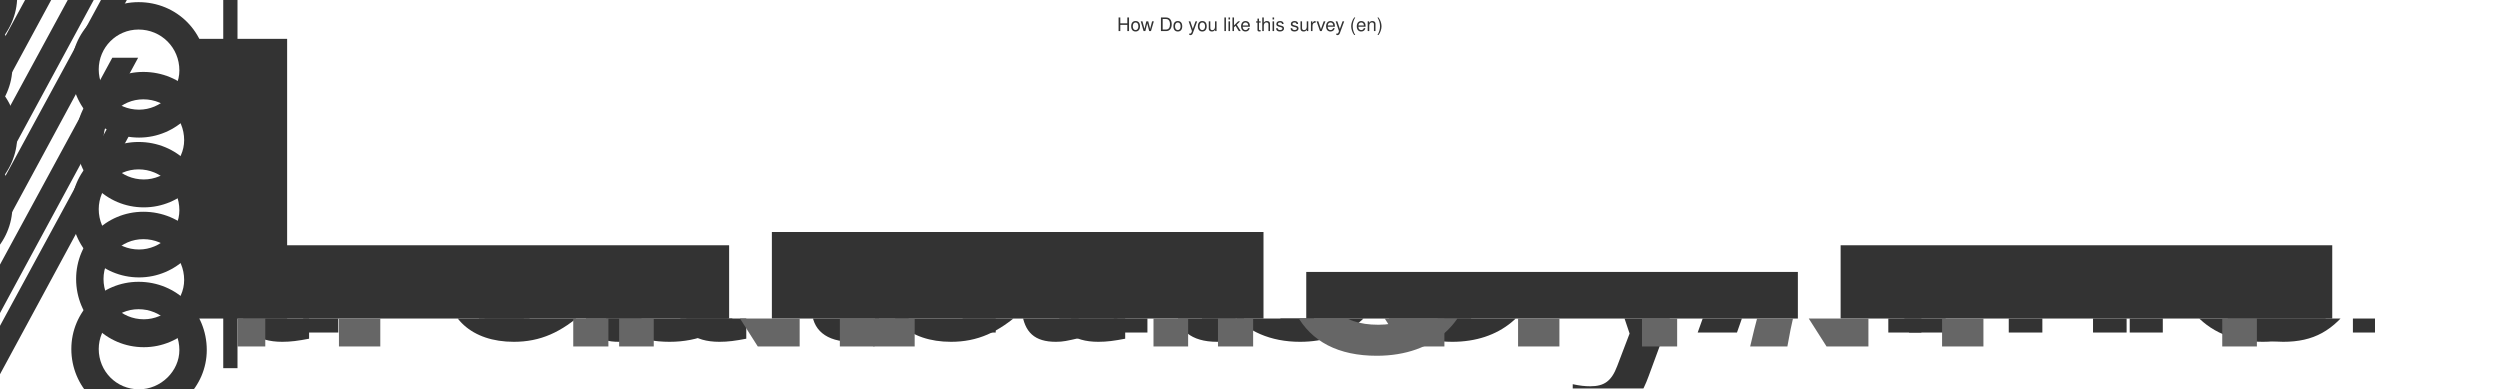
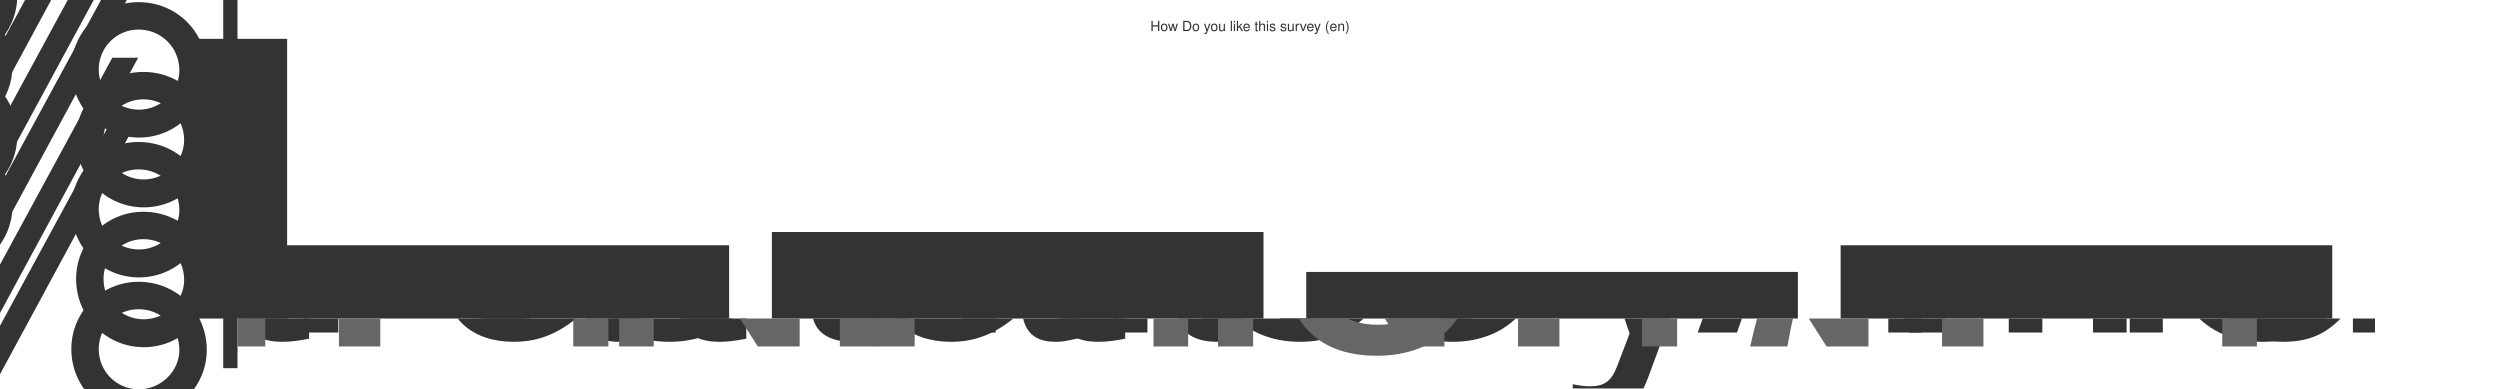
<svg xmlns="http://www.w3.org/2000/svg" version="1.1" baseProfile="full" width="100%" height="100%">
  <style type="text/css">
	
	
		@font-face {
			font-family: 'AvenirNextLTPro-It';
			src: url('http://static-visar.herokuapp.com/webfonts/26E8D5_2_0.eot');
			src: url('http://static-visar.herokuapp.com/webfonts/26E8D5_2_0.eot?#iefix') format('embedded-opentype'),
			url('http://static-visar.herokuapp.com/webfonts/26E8D5_2_0.woff') format('woff'),
			url('http://static-visar.herokuapp.com/webfonts/26E8D5_2_0.ttf') format('truetype');
		}
		
		@font-face {
			font-family: 'AvenirNextLTPro-Demi';
			src: url('http://static-visar.herokuapp.com/webfonts/26E8D5_3_0.eot');
			src: url('http://static-visar.herokuapp.com/webfonts/26E8D5_3_0.eot?#iefix') format('embedded-opentype'),
			url('http://static-visar.herokuapp.com/webfonts/26E8D5_3_0.woff') format('woff'),
			url('http://static-visar.herokuapp.com/webfonts/26E8D5_3_0.ttf') format('truetype');
		}
	
		text {
			font-family: AvenirNextLTPro-Demi, "Helvetica Neue", Helvetica, Verdana, Arial, sans-serif;
			fill: #333333;
		}	
		
		.chart-name {
- 			font-size: 400%;
+ 			font-size: 300%;
			text-anchor: middle;
		}
		
		.background {
			fill: none;
		}
		
		.chart .background {
			fill: none;
		}
		
		.body {
			overflow: visible;
		}
		
		.key .name {
			baseline-shift: -90%;
		}
		
		.bars .bar {
			fill: #bbb;
		}
		
		.bars .label.in-bar,
		.labels-y text {
			text-anchor: end;
			dominant-baseline: central;
		}
		
		.labels-x .label {
			text-anchor: middle;
		}
	
		.labels-x .label.second-row {
			fill: #666;
		}
		
		.labels-y line {
			stroke: #333;
			stroke-width: 3;
		}
		
		svg.labels-y {
			overflow: visible;
		}
	
		.bars .bar-1 { fill: #333; }
		.bars .bar-2 { fill: #333; }
		.bars .bar-3 { fill: #333; }
		.bars .bar-4 { fill: #333; }
	</style>
  <svg width="100%" height="10%" viewBox="0 0 100 100">
    <text class="chart-name" x="50" y="80">How Do you like this survey (en)</text>
  </svg>
  <svg class="body" width="95%" height="90%" y="10%">
    <g>
      <rect class="background" width="10%" height="80%" />
      <svg class="labels labels-y" width="10%" height="80%">
        <line class="axis" x1="100%" y1="100%" x2="100%" y2="0" />
        <text x="92%" y="100.0%">0%</text>
        <line class="tick" x1="100%" y1="100.0%" x2="94%" y2="100.0%" />
        <text x="94%" y="75.0%">25%</text>
        <line class="tick" x1="100%" y1="75.0%" x2="96%" y2="75.0%" />
        <text x="92%" y="50.0%">50%</text>
        <line class="tick" x1="100%" y1="50.0%" x2="94%" y2="50.0%" />
        <text x="94%" y="25.0%">75%</text>
        <line class="tick" x1="100%" y1="25.0%" x2="96%" y2="25.0%" />
        <text x="92%" y="0.0%">100%</text>
        <line class="tick" x1="100%" y1="0.0%" x2="94%" y2="0.0%" />
      </svg>
    </g>
    <g class="chart">
      <rect class="background" width="90%" height="80%" x="10%" />
      <svg class="bars" x="10%" width="90%" height="80%">
        <rect class="bar bar-1" x="0.0%" y="73.81%" width="23.0%" height="26.19%" />
        <rect class="bar bar-2" x="25.0%" y="69.048%" width="23.0%" height="30.952%" />
        <rect class="bar bar-3" x="50.0%" y="83.333%" width="23.0%" height="16.667%" />
        <rect class="bar bar-4" x="75.0%" y="73.81%" width="23.0%" height="26.19%" />
      </svg>
    </g>
    <g class="labels labels-x">
      <svg width="90%" height="20%" x="10%" y="80%">
        <text class="label" x="11.5%" y="20%">Not at all</text>
        <text class="label" x="36.5%" y="20%">A little</text>
        <text class="label" x="61.5%" y="20%">Not very much</text>
        <text class="label" x="86.5%" y="20%">A lot</text>
        <text class="label second-row" x="11.5%" y="40%">N: 11</text>
        <text class="label second-row" x="36.5%" y="40%">N: 13</text>
        <text class="label second-row" x="61.5%" y="40%">N: 7</text>
        <text class="label second-row" x="86.5%" y="40%">N: 11</text>
      </svg>
    </g>
  </svg>
</svg>
